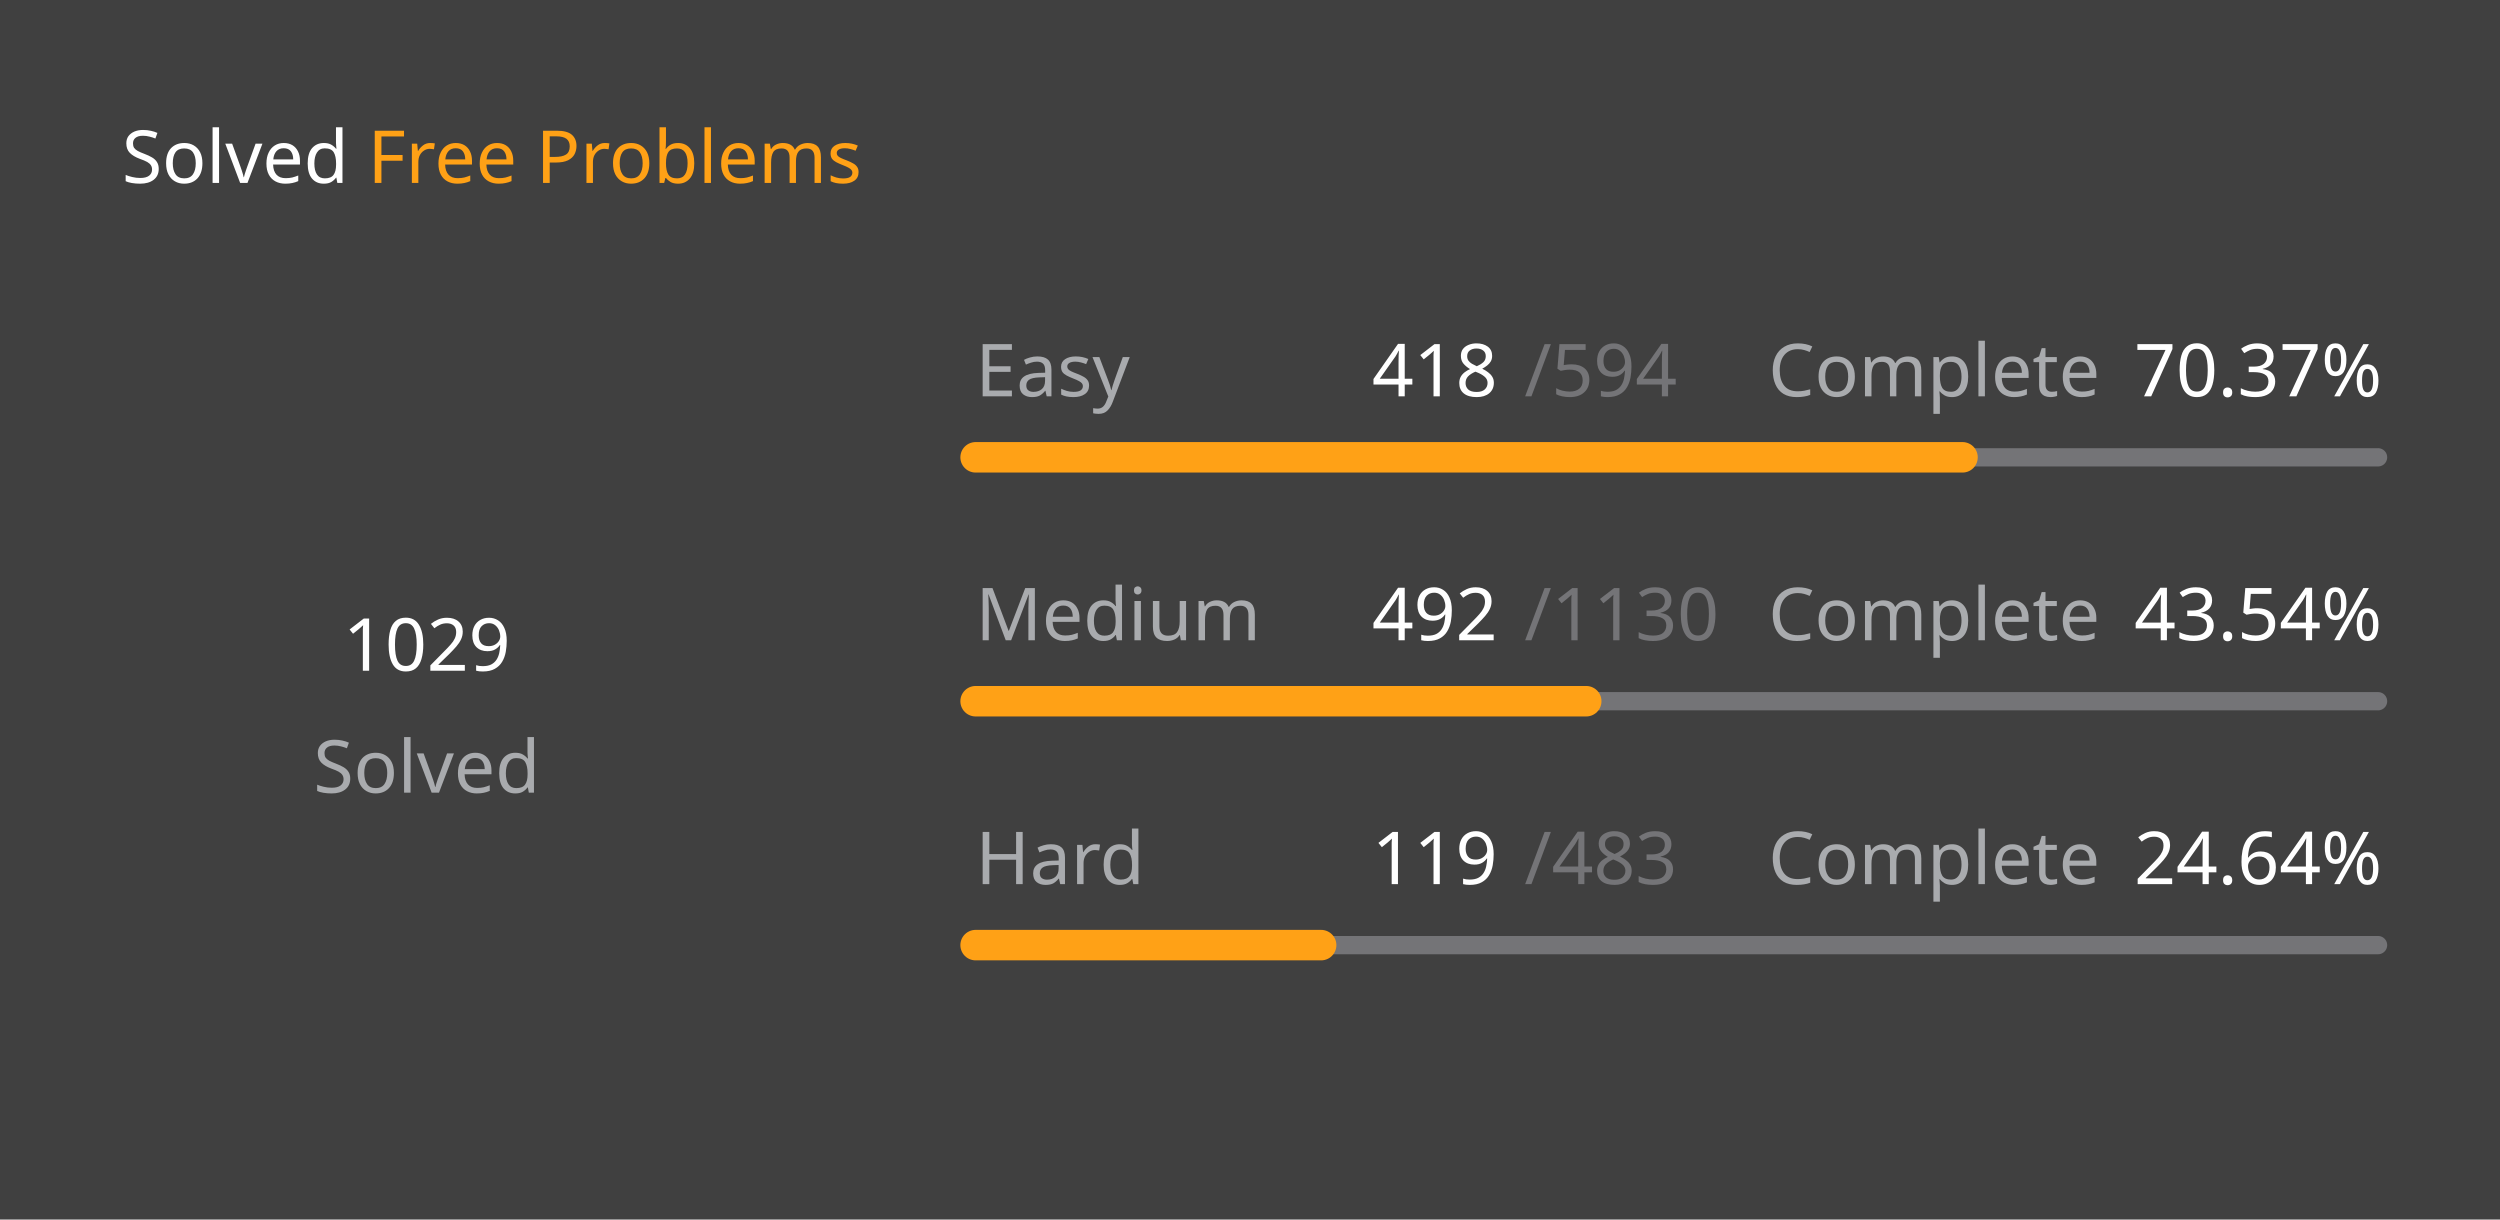
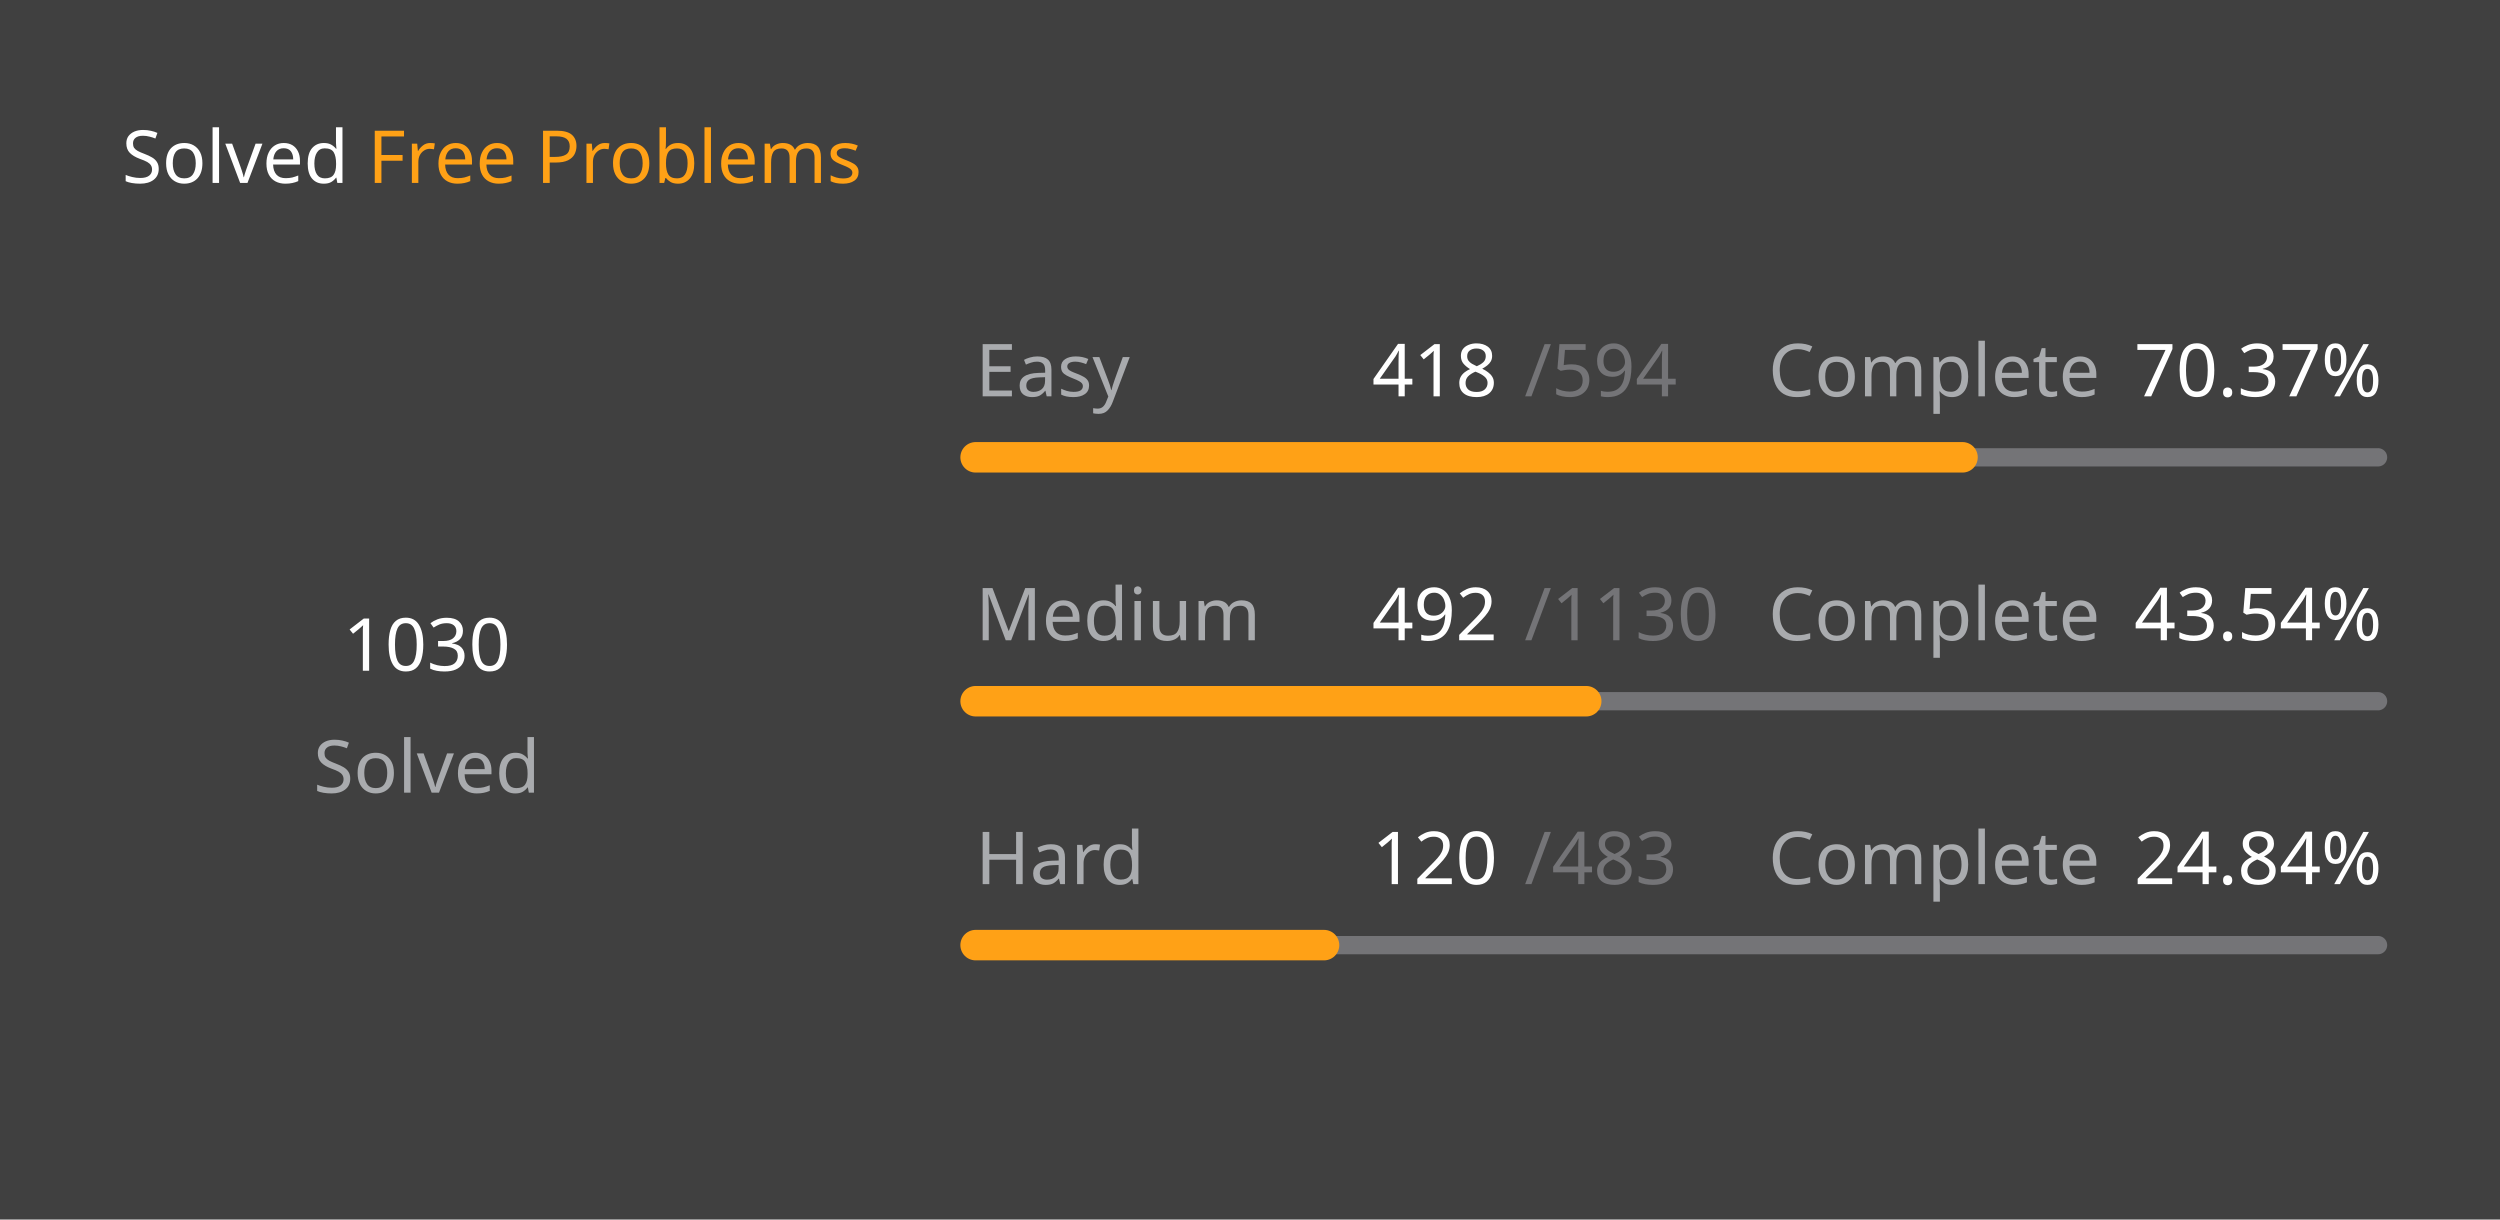
<svg xmlns="http://www.w3.org/2000/svg" version="1.1" height="200" width="410" viewBox="0 0 410 200">
  <style>*{font-family: "Segoe UI", Tahoma, Geneva, Verdana, sans-serif;}</style>
  <style>.title{font-weight: 500;font-size: 1rem;}</style>
  <style>.rotate-90{transform: rotate(-90deg);transform-origin: center;transform-box: fill-box;}</style>
  <style>.state{font-size: .75rem;}</style>
  <style>.light{color: #ffffff;fill: #ffffff;}</style>
  <style>.light-gray{color: #eff2f699;fill: #eff2f699;}</style>
  <style>.dark-gray{color: #ebebf54d;fill: #ebebf54d;}</style>
  <style>.gray{color: #747474;fill: #747474;}</style>
  <style>.orange{color: #ffa116;fill: #ffa116;}</style>
  <style>.background{color: #404040;fill: #404040;}</style>
  <rect fill="#404040" x="0" y="0" width="410" height="200" rx="0.5rem" />
  <g text-anchor="start" text-decoration="1" class="title">
    <text x="20" y="30">
      <tspan class="light">Solved</tspan>
      <tspan class="orange">Free Problems</tspan>
    </text>
  </g>
  <g class="rotate-90">
    <circle fill="none" cx="70" cy="110" r="46" stroke="#747474" stroke-width="3" stroke-linecap="round" />
-     <circle fill="none" cx="70" cy="110" r="46" stroke="#ffa116" stroke-width="5" stroke-linecap="round" stroke-dasharray="134.757 154.27" stroke-dashoffset="0" data-difficult="ALL" />
+     <circle fill="none" cx="70" cy="110" r="46" stroke="#ffa116" stroke-width="5" stroke-linecap="round" stroke-dasharray="134.888 154.139" stroke-dashoffset="0" data-difficult="ALL" />
  </g>
  <g class="state">
    <g text-anchor="middle">
-       <text x="70" y="110" class="light" font-size="1.2rem">1029</text>
+       <text x="70" y="110" class="light" font-size="1.2rem">1030</text>
      <text x="70" y="130" class="light-gray">Solved</text>
    </g>
    <g>
      <text x="160" y="65" class="light-gray">Easy</text>
      <text x="225" y="65" class="light">418</text>
      <text x="250" y="65" class="dark-gray">/594</text>
      <text x="290" y="65" class="light-gray">Complete</text>
      <text x="350" y="65" class="light">70.37%</text>
      <path d="M 160 75 L 390 75" stroke-linecap="round" stroke-linejoin="round" stroke="#ebebf54d" stroke-width="3" />
      <path d="M 160 75 L 321.852 75" stroke-linecap="round" stroke-linejoin="round" stroke="#ffa116" stroke-width="5" />
    </g>
    <g>
      <text x="160" y="105" class="light-gray">Medium</text>
      <text x="225" y="105" class="light">492</text>
      <text x="250" y="105" class="dark-gray">/1130</text>
      <text x="290" y="105" class="light-gray">Complete</text>
      <text x="350" y="105" class="light">43.54%</text>
      <path d="M 160 115 L 390 115" stroke-linecap="round" stroke-linejoin="round" stroke="#ebebf54d" stroke-width="3" />
      <path d="M 160 115 L 260.142 115" stroke-linecap="round" stroke-linejoin="round" stroke="#ffa116" stroke-width="5" />
    </g>
    <g>
      <text x="160" y="145" class="light-gray">Hard</text>
-       <text x="225" y="145" class="light">119</text>
+       <text x="225" y="145" class="light">120</text>
      <text x="250" y="145" class="dark-gray">/483</text>
      <text x="290" y="145" class="light-gray">Complete</text>
-       <text x="350" y="145" class="light">24.64%</text>
+       <text x="350" y="145" class="light">24.84%</text>
      <path d="M 160 155 L 390 155" stroke-linecap="round" stroke-linejoin="round" stroke="#ebebf54d" stroke-width="3" />
-       <path d="M 160 155 L 216.667 155" stroke-linecap="round" stroke-linejoin="round" stroke="#ffa116" stroke-width="5" />
+       <path d="M 160 155 L 217.143 155" stroke-linecap="round" stroke-linejoin="round" stroke="#ffa116" stroke-width="5" />
    </g>
  </g>
</svg>
